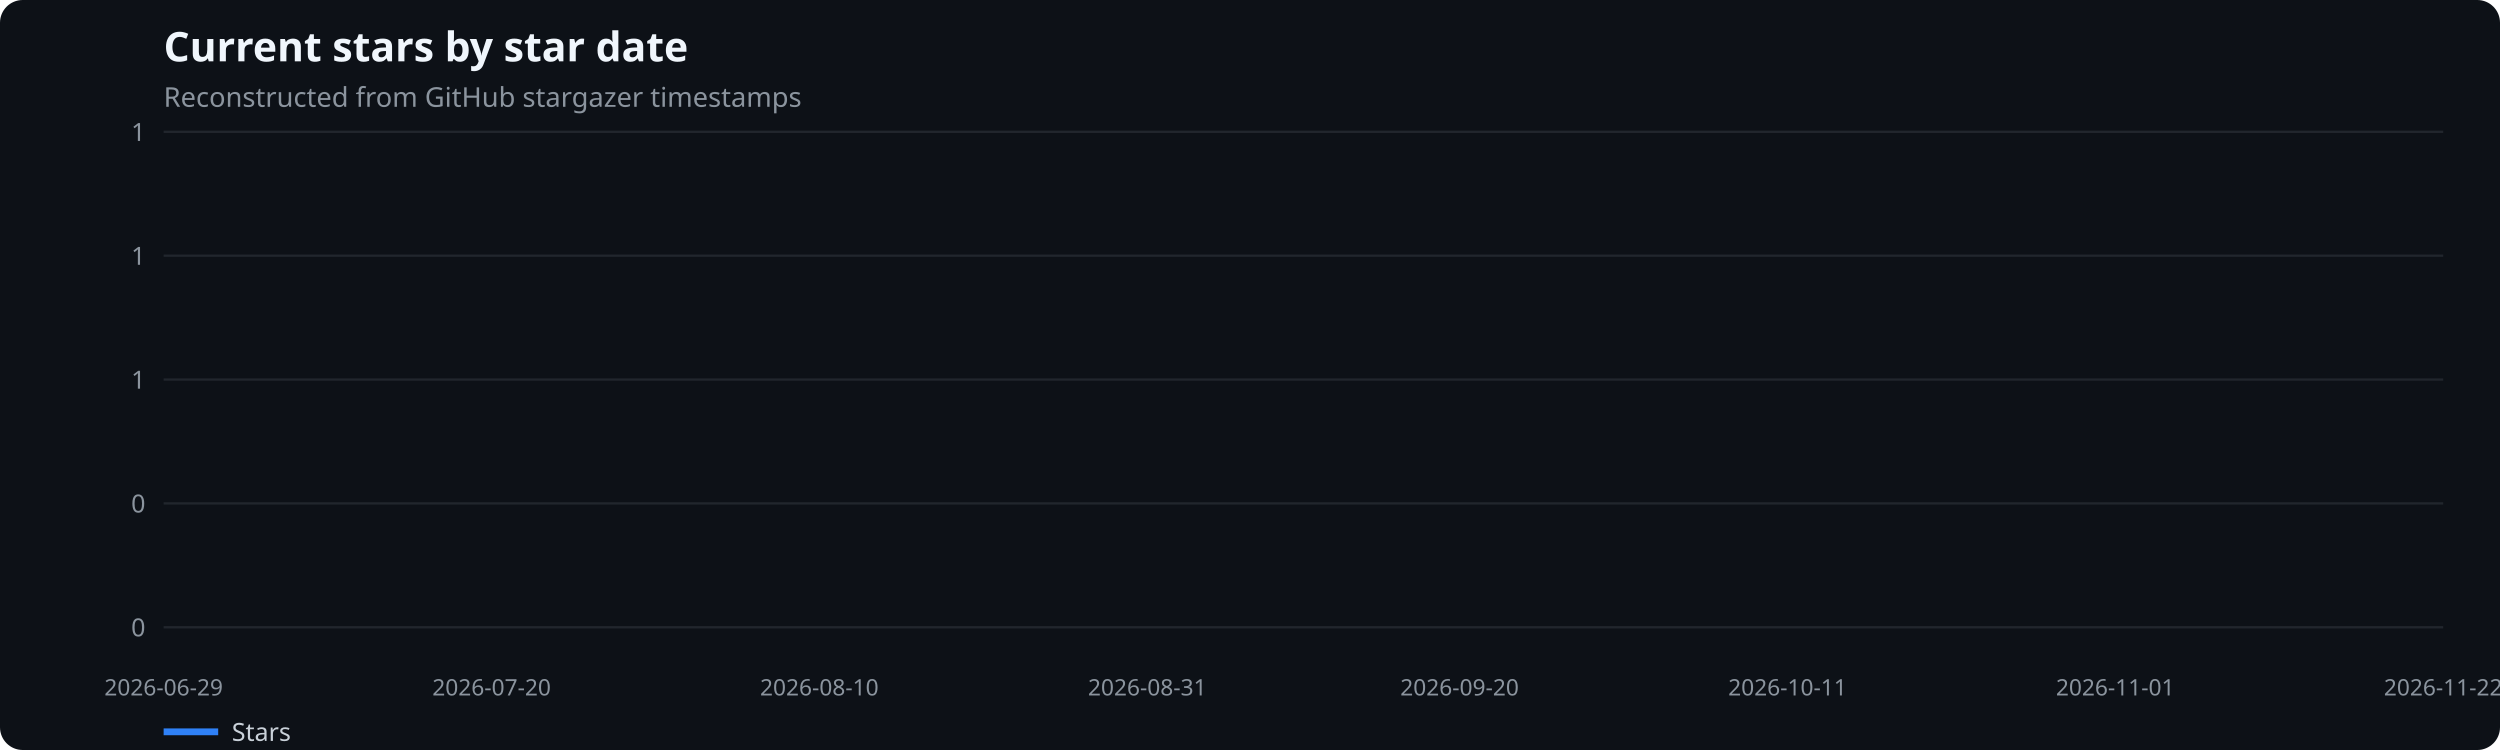
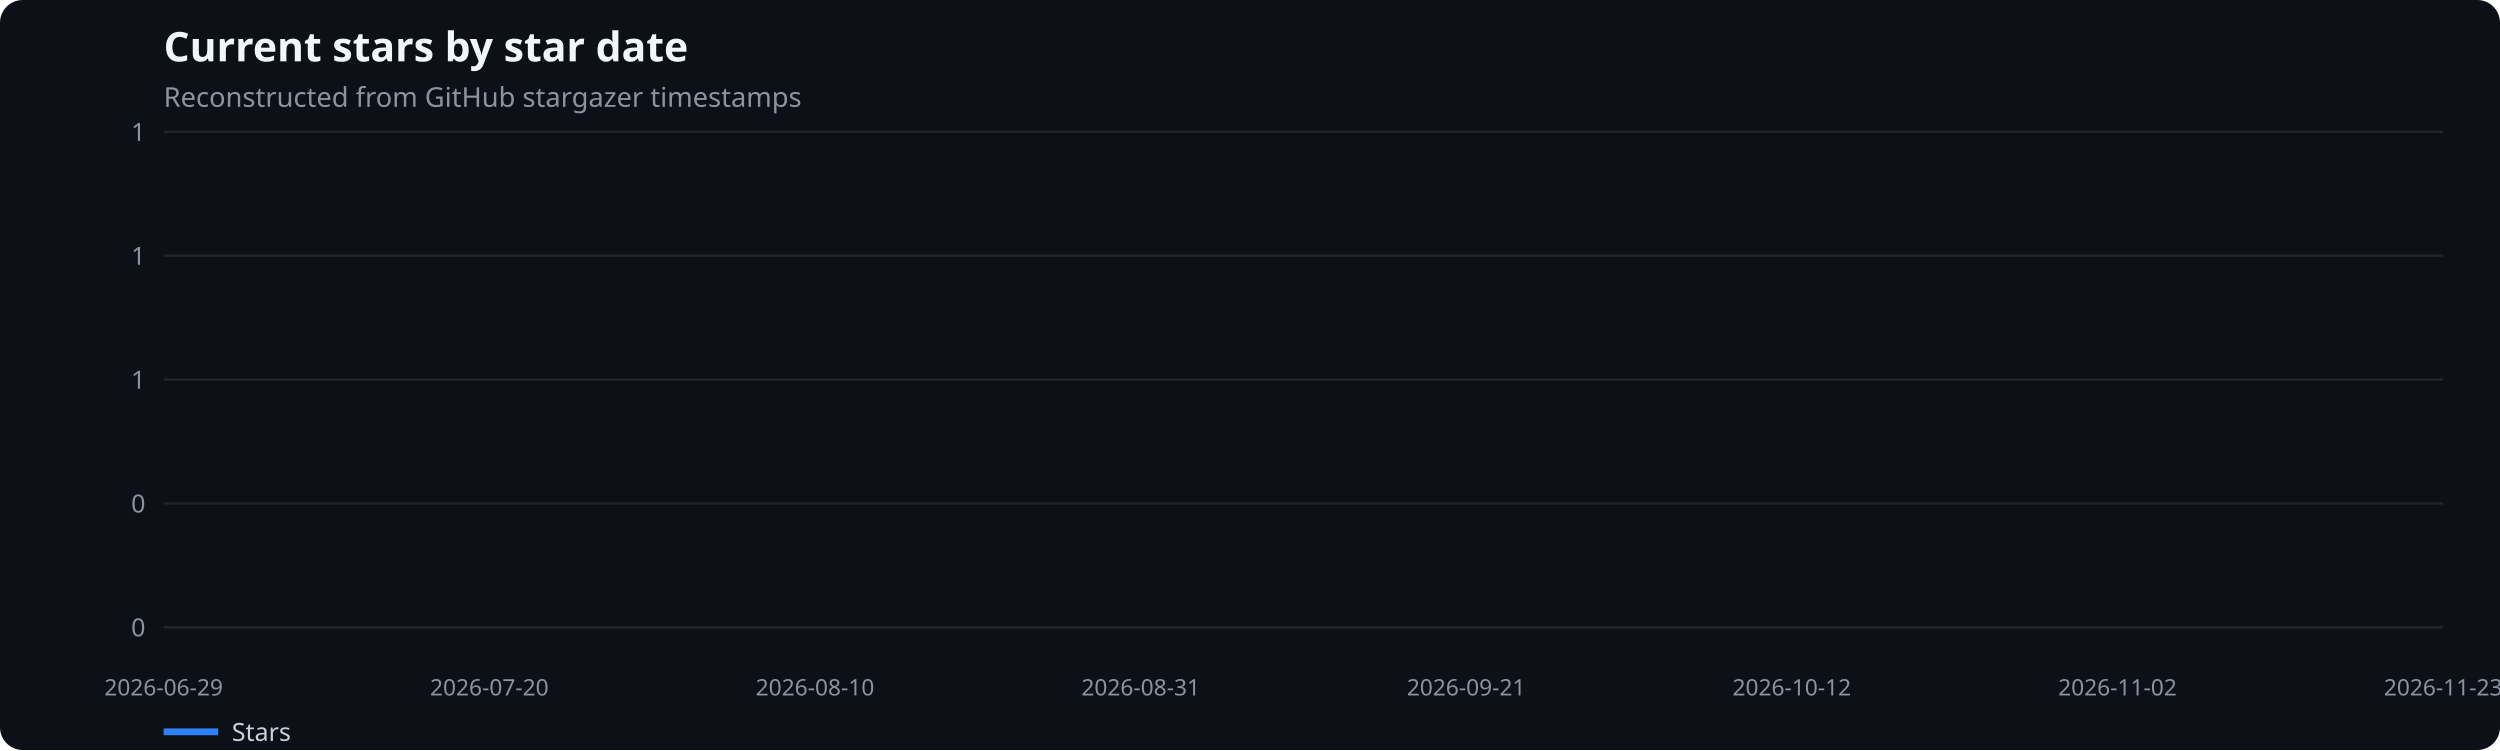
<svg xmlns="http://www.w3.org/2000/svg" width="1100" height="330" viewBox="0 0 1100 330" role="img" aria-label="Current stars by star date">
  <rect width="100%" height="100%" fill="#0d1117" rx="10" />
  <text x="72" y="27" fill="#f0f6fc" font-family="system-ui,sans-serif" font-size="18" font-weight="600">Current stars by star date</text>
  <text x="72" y="47" fill="#8b949e" font-family="system-ui,sans-serif" font-size="12">Reconstructed from GitHub stargazer timestamps</text>
  <line x1="72" x2="1075" y1="276.0" y2="276.0" stroke="#21262d" />
  <text x="64" y="280.0" text-anchor="end" fill="#8b949e" font-family="system-ui,sans-serif" font-size="11">0</text>
  <line x1="72" x2="1075" y1="221.5" y2="221.5" stroke="#21262d" />
  <text x="64" y="225.5" text-anchor="end" fill="#8b949e" font-family="system-ui,sans-serif" font-size="11">0</text>
  <line x1="72" x2="1075" y1="167.0" y2="167.0" stroke="#21262d" />
  <text x="64" y="171.0" text-anchor="end" fill="#8b949e" font-family="system-ui,sans-serif" font-size="11">1</text>
  <line x1="72" x2="1075" y1="112.5" y2="112.5" stroke="#21262d" />
  <text x="64" y="116.5" text-anchor="end" fill="#8b949e" font-family="system-ui,sans-serif" font-size="11">1</text>
  <line x1="72" x2="1075" y1="58.0" y2="58.0" stroke="#21262d" />
  <text x="64" y="62.0" text-anchor="end" fill="#8b949e" font-family="system-ui,sans-serif" font-size="11">1</text>
  <text x="72.0" y="306" text-anchor="middle" fill="#8b949e" font-family="system-ui,sans-serif" font-size="10">2026-06-29</text>
-   <text x="216.3" y="306" text-anchor="middle" fill="#8b949e" font-family="system-ui,sans-serif" font-size="10">2026-07-20</text>
-   <text x="360.5" y="306" text-anchor="middle" fill="#8b949e" font-family="system-ui,sans-serif" font-size="10">2026-08-10</text>
-   <text x="504.8" y="306" text-anchor="middle" fill="#8b949e" font-family="system-ui,sans-serif" font-size="10">2026-08-31</text>
-   <text x="642.2" y="306" text-anchor="middle" fill="#8b949e" font-family="system-ui,sans-serif" font-size="10">2026-09-20</text>
-   <text x="786.5" y="306" text-anchor="middle" fill="#8b949e" font-family="system-ui,sans-serif" font-size="10">2026-10-11</text>
-   <text x="930.7" y="306" text-anchor="middle" fill="#8b949e" font-family="system-ui,sans-serif" font-size="10">2026-11-01</text>
-   <text x="1075.0" y="306" text-anchor="middle" fill="#8b949e" font-family="system-ui,sans-serif" font-size="10">2026-11-22</text>
+   <text x="215.3" y="306" text-anchor="middle" fill="#8b949e" font-family="system-ui,sans-serif" font-size="10">2026-07-20</text>
+   <text x="358.6" y="306" text-anchor="middle" fill="#8b949e" font-family="system-ui,sans-serif" font-size="10">2026-08-10</text>
+   <text x="501.9" y="306" text-anchor="middle" fill="#8b949e" font-family="system-ui,sans-serif" font-size="10">2026-08-31</text>
+   <text x="645.1" y="306" text-anchor="middle" fill="#8b949e" font-family="system-ui,sans-serif" font-size="10">2026-09-21</text>
+   <text x="788.4" y="306" text-anchor="middle" fill="#8b949e" font-family="system-ui,sans-serif" font-size="10">2026-10-12</text>
+   <text x="931.7" y="306" text-anchor="middle" fill="#8b949e" font-family="system-ui,sans-serif" font-size="10">2026-11-02</text>
+   <text x="1075.0" y="306" text-anchor="middle" fill="#8b949e" font-family="system-ui,sans-serif" font-size="10">2026-11-23</text>
  <line x1="72" x2="96" y1="322" y2="322" stroke="#2f81f7" stroke-width="3" />
  <text x="102" y="326" fill="#c9d1d9" font-family="system-ui,sans-serif" font-size="11">Stars</text>
</svg>
